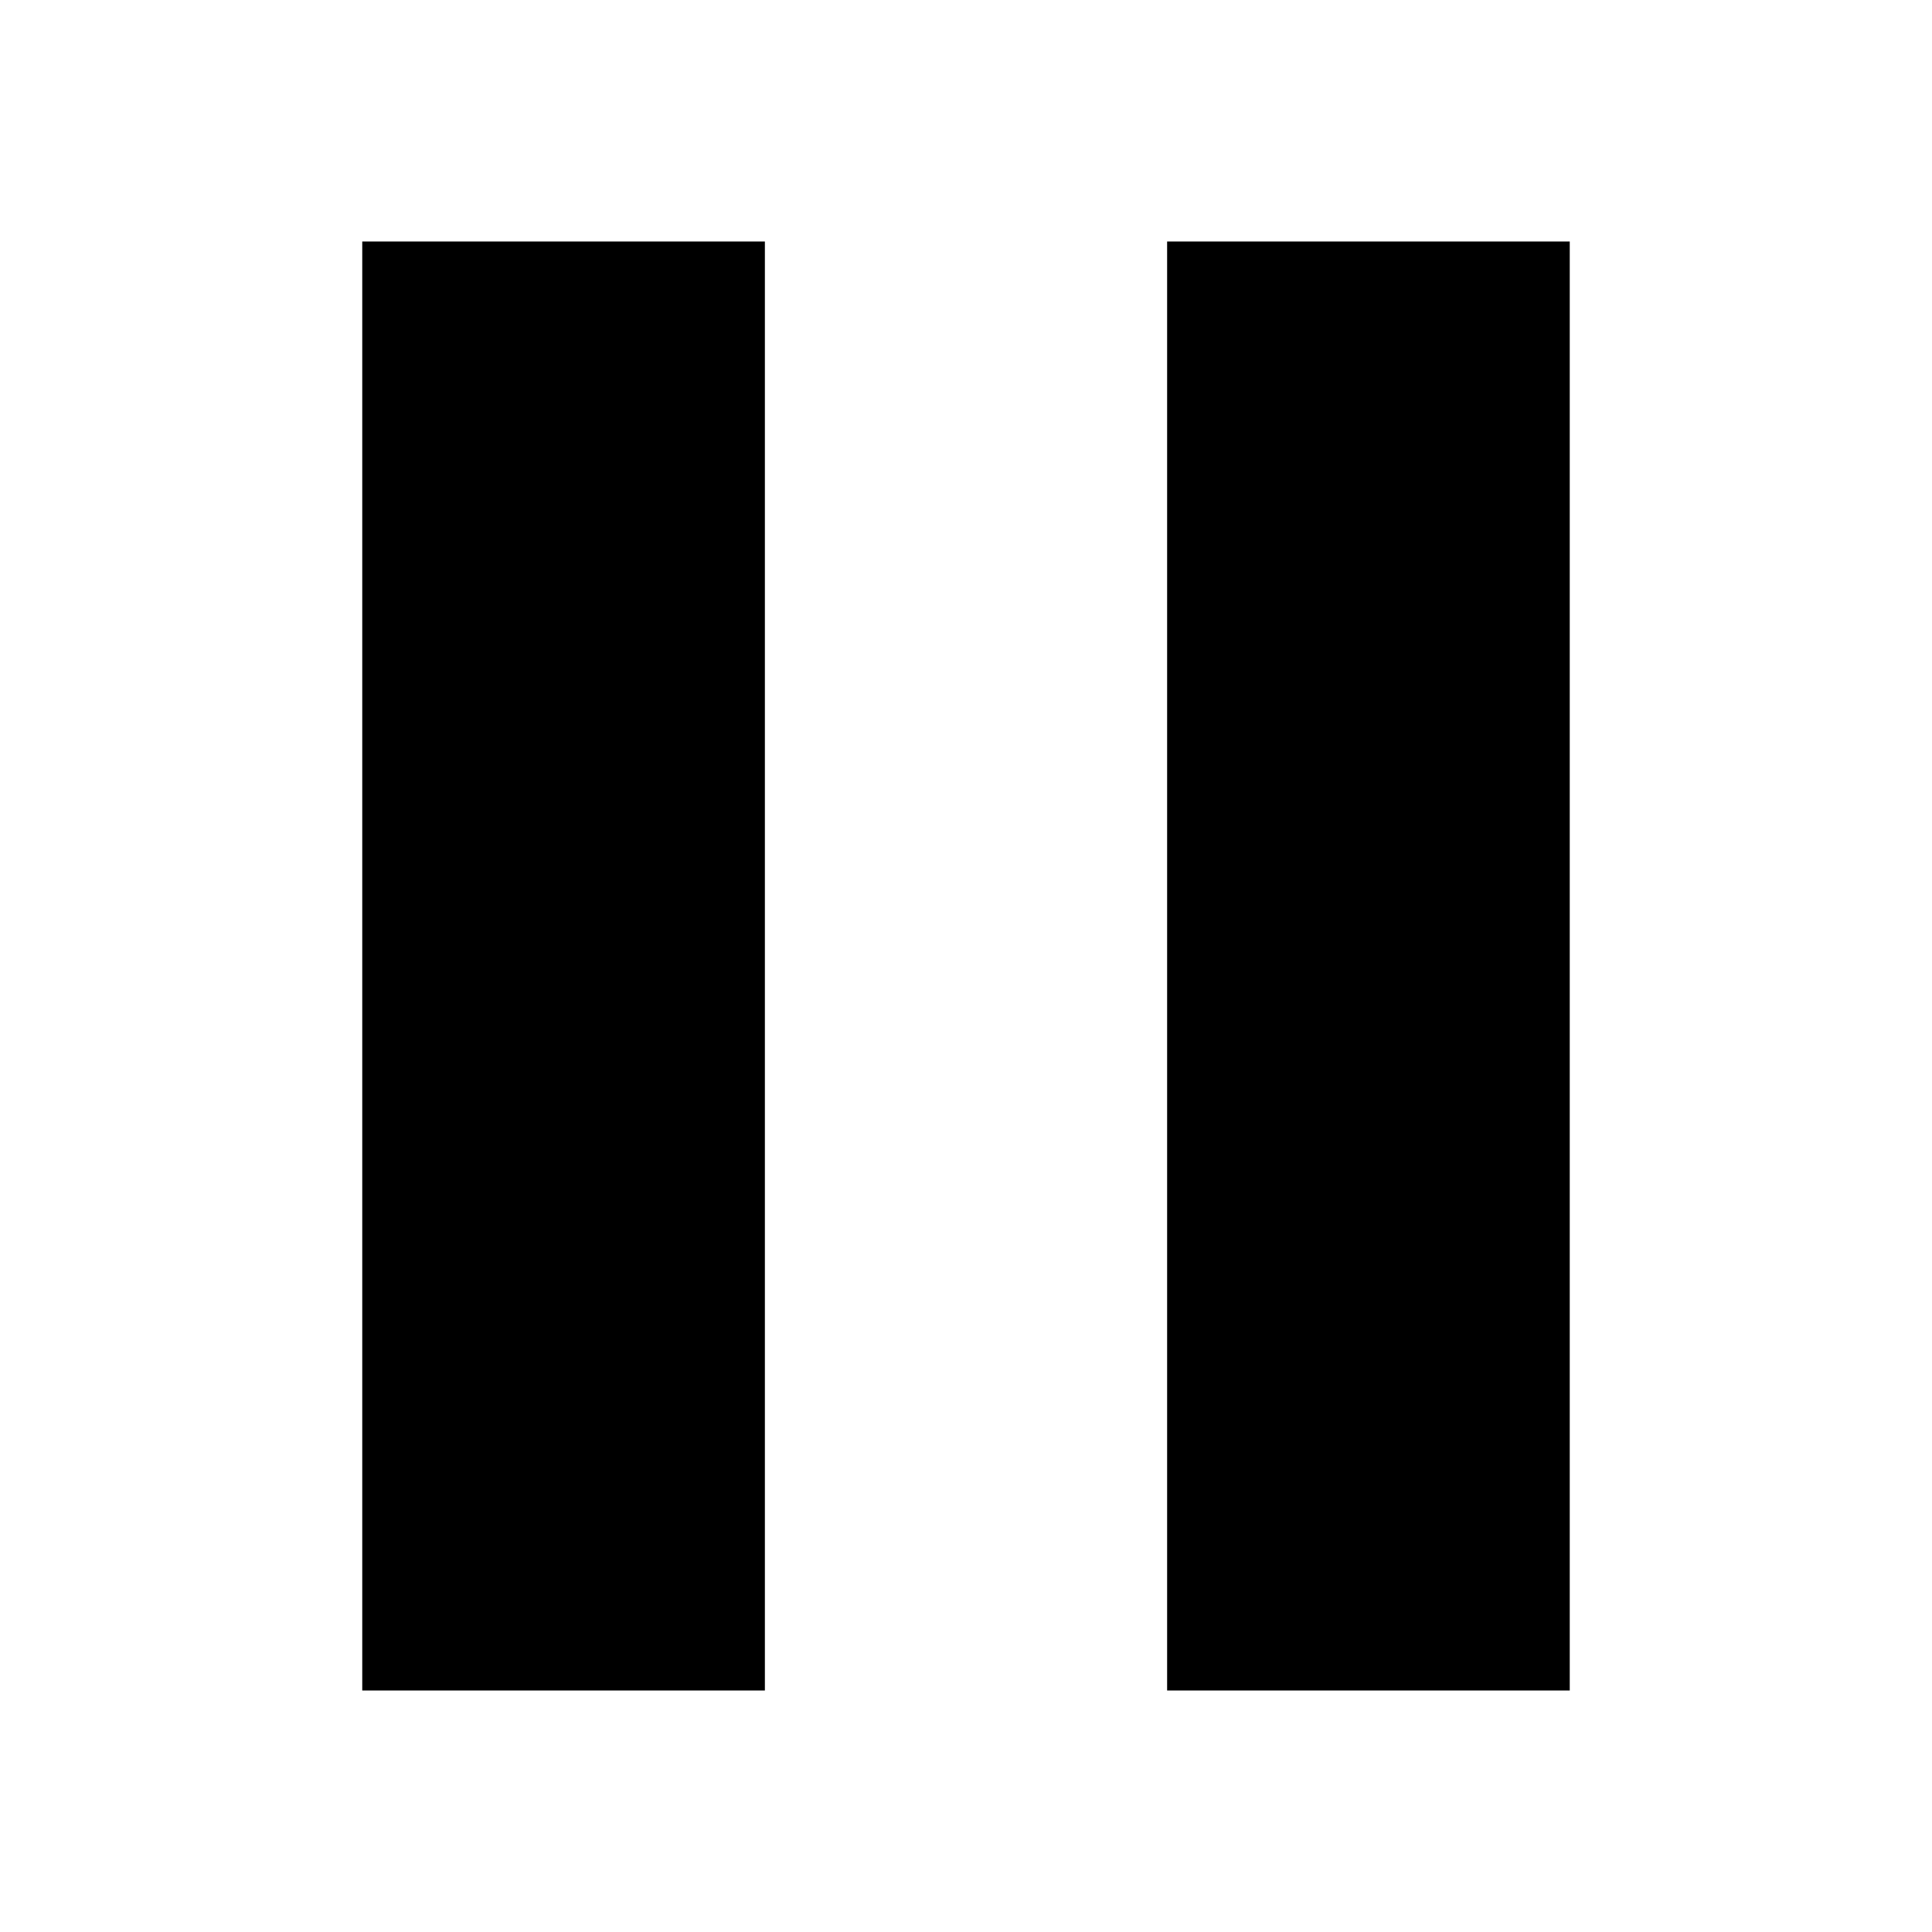
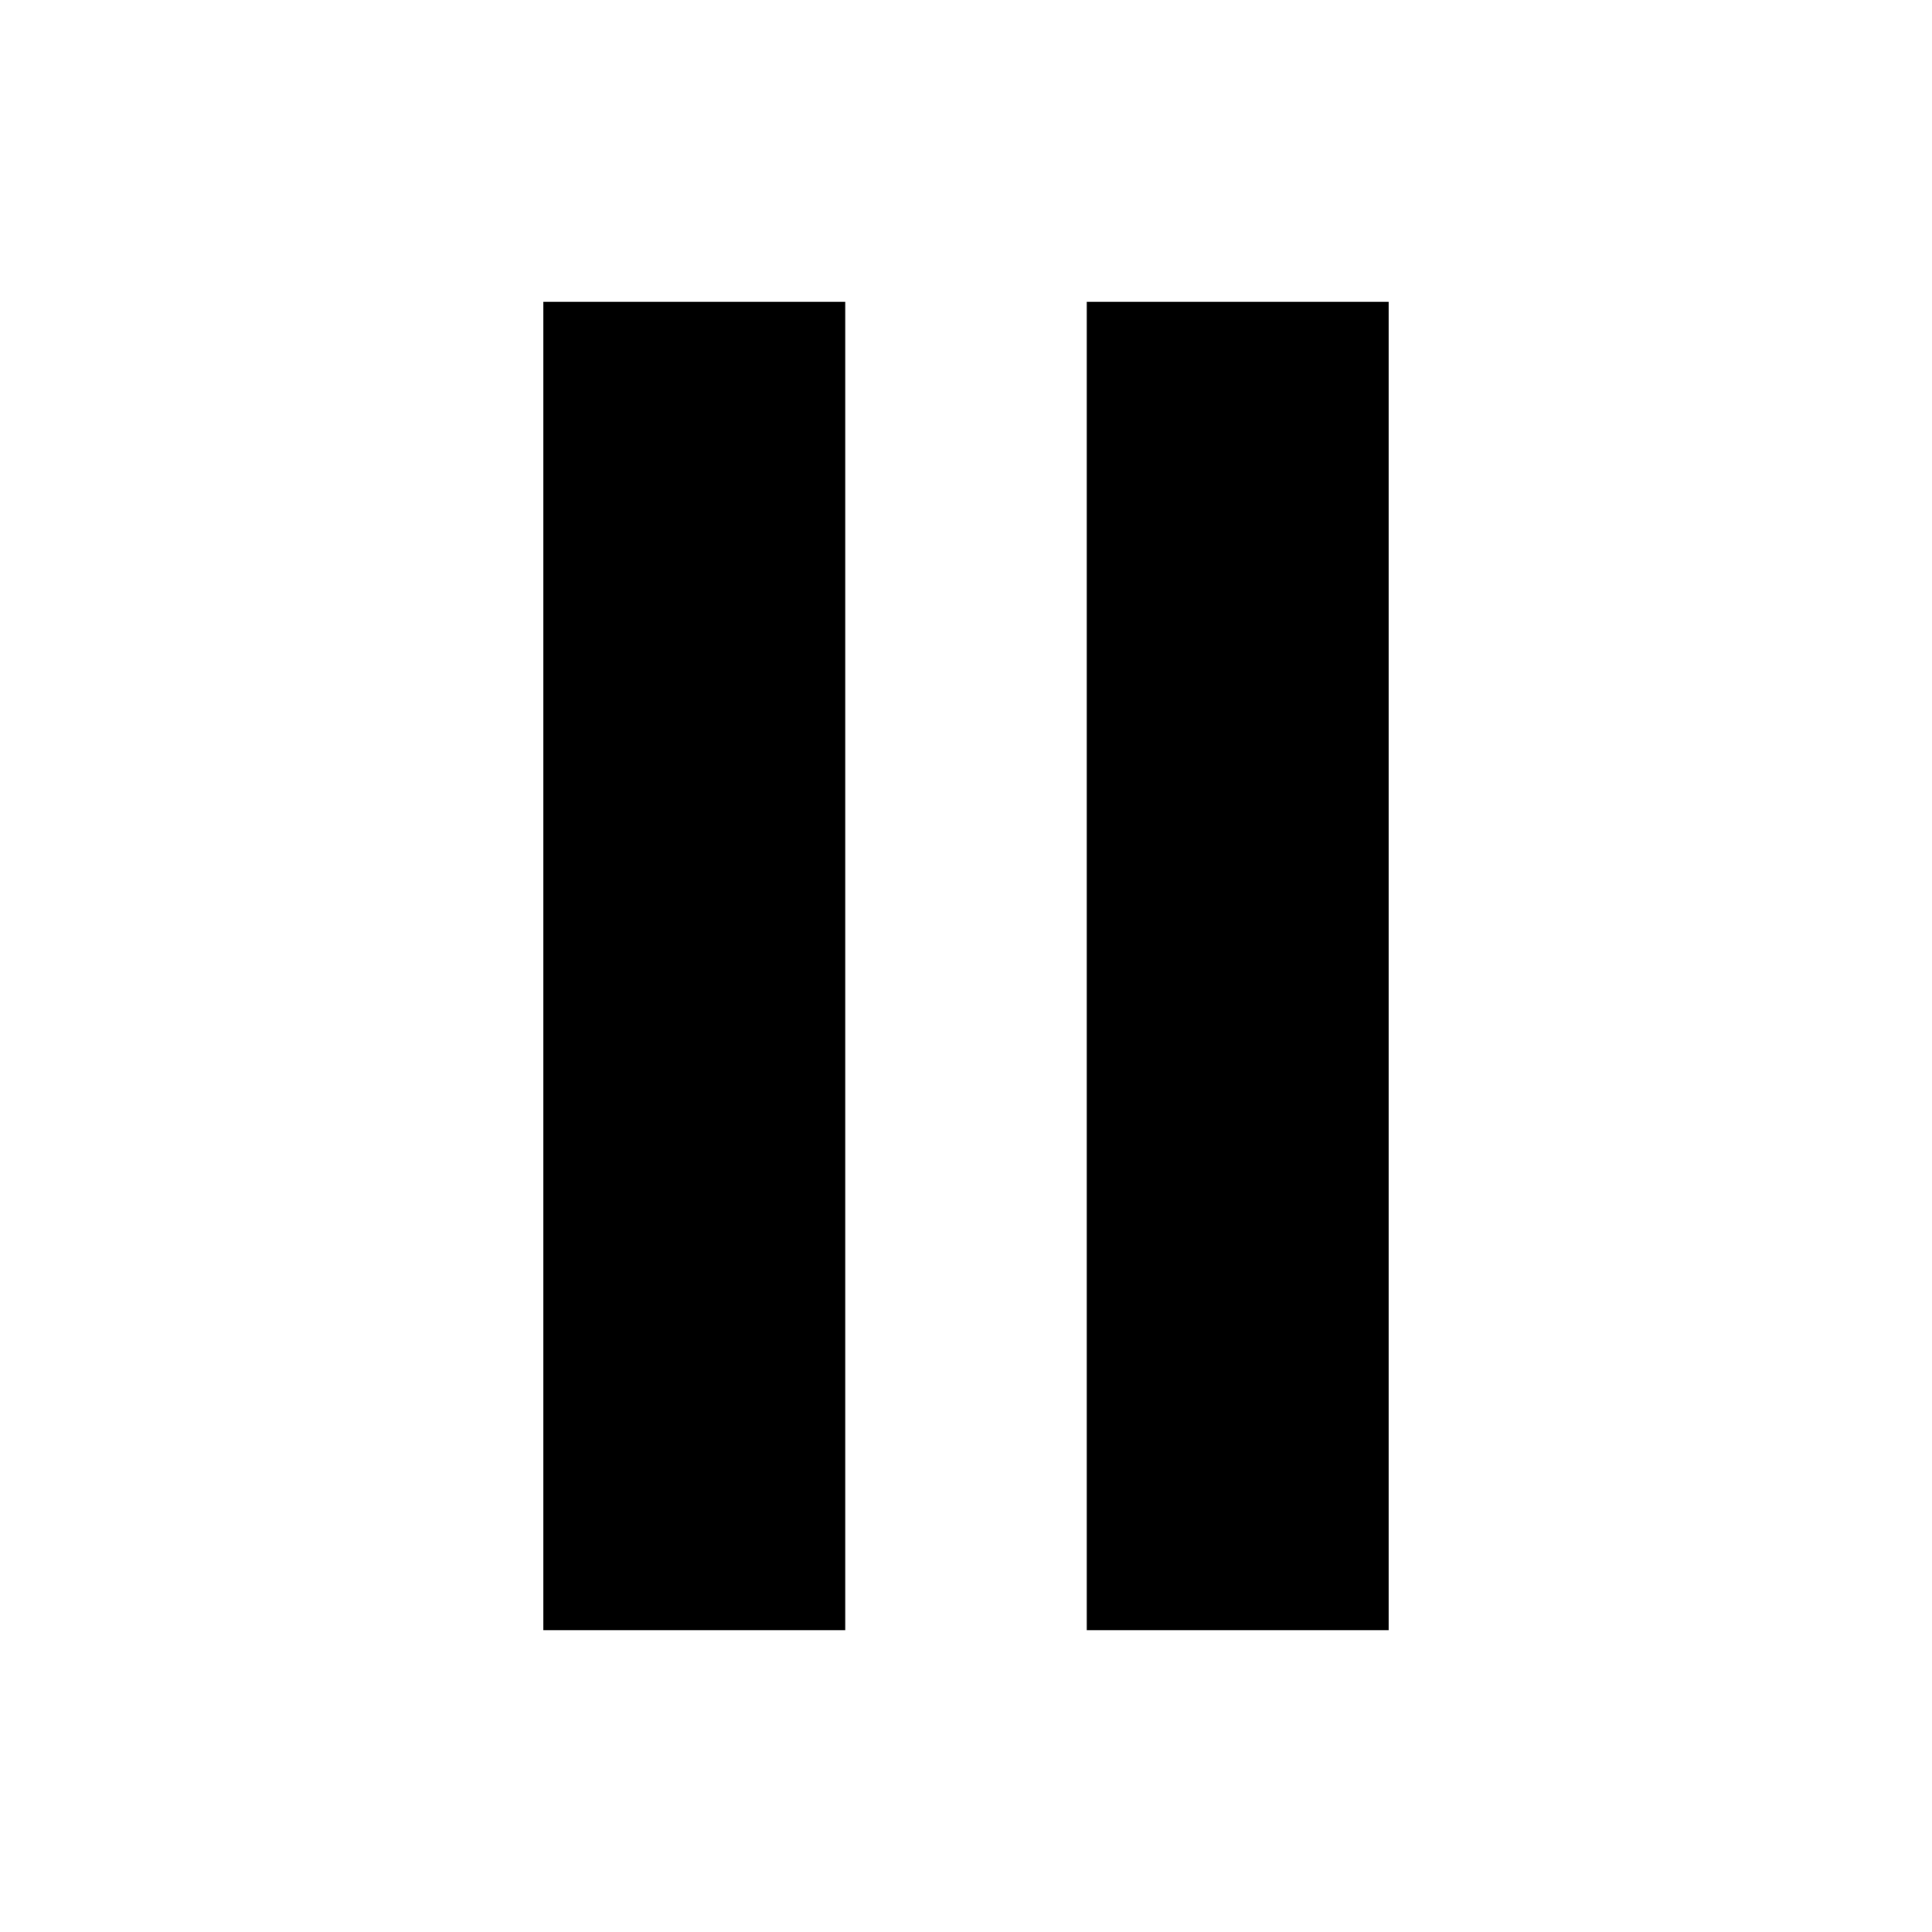
- <svg xmlns="http://www.w3.org/2000/svg" viewBox="0 0 512 512">
-   <path d="M96 448h106.7V64H96v384zM309.3 64v384H416V64H309.3z" />
+ <svg xmlns="http://www.w3.org/2000/svg" width="512" height="512" viewBox="0 0 512 512">
+   <path d="M224,432H144V80h80Z" />
+   <path d="M368,432H288V80h80Z" />
</svg>
